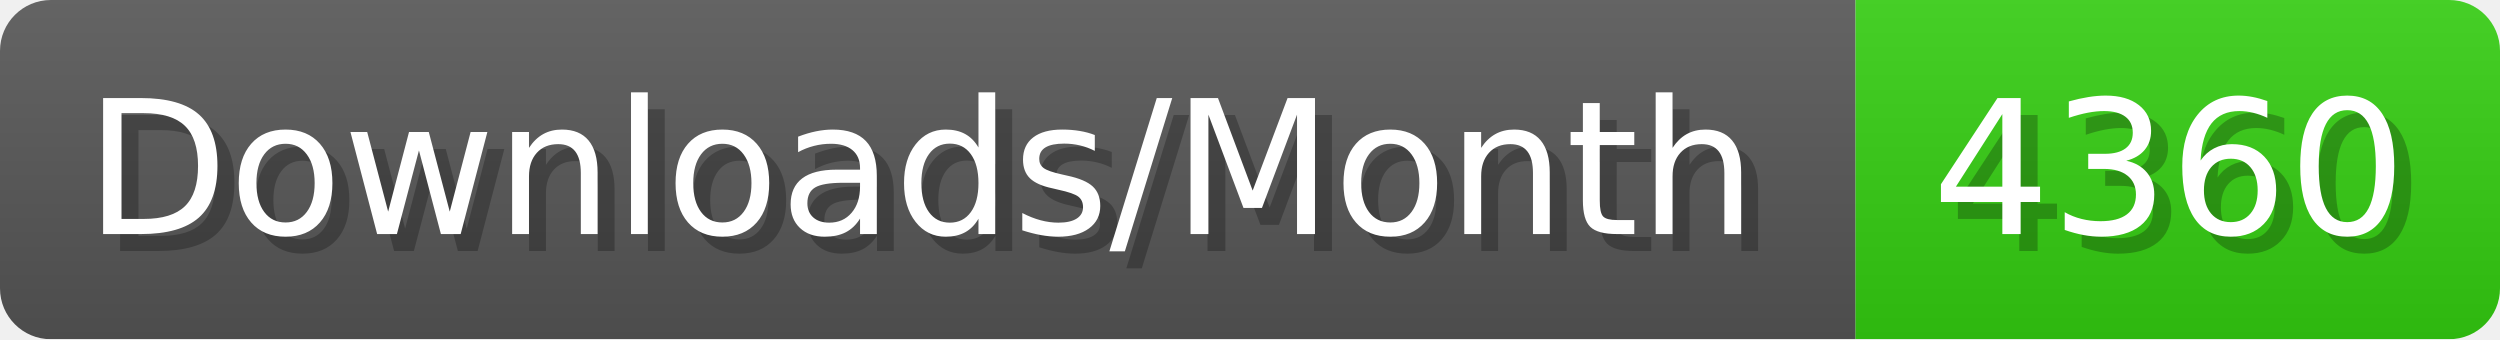
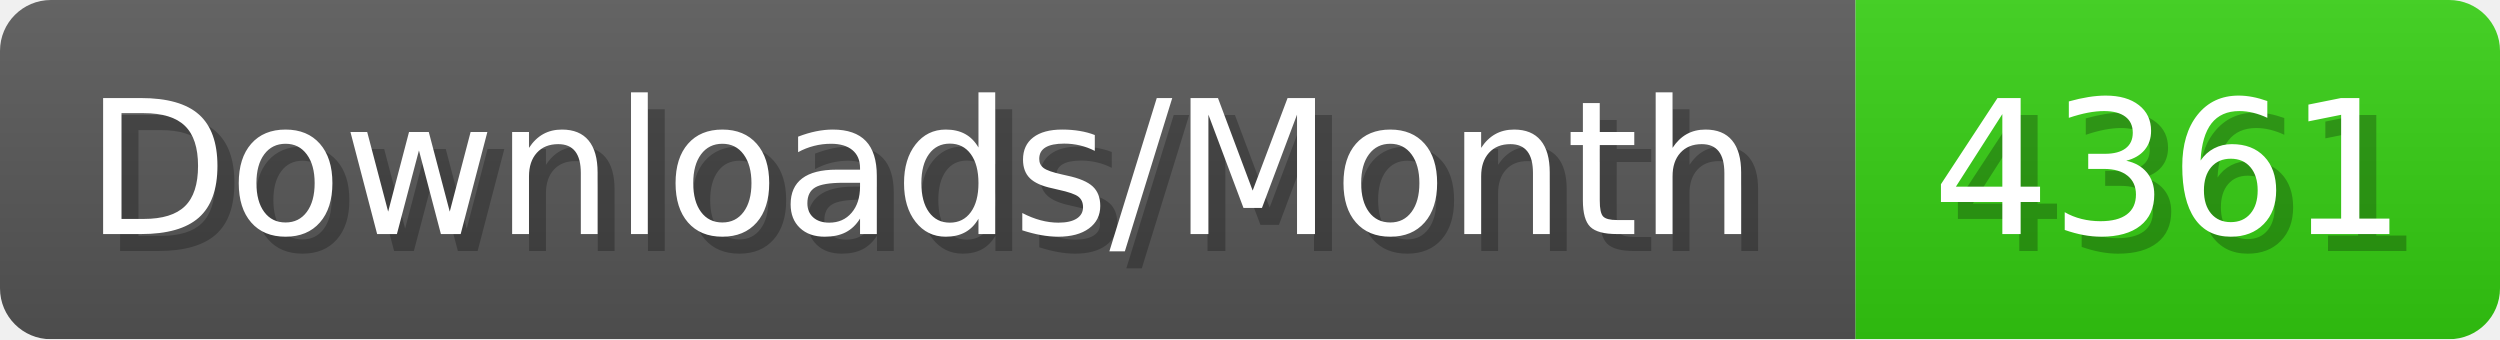
- <svg xmlns="http://www.w3.org/2000/svg" width="147.4" height="20" viewBox="0 0 1474 200" role="img" aria-label="Downloads/Month: 4360">
+ <svg xmlns="http://www.w3.org/2000/svg" width="147.4" height="20" viewBox="0 0 1474 200" role="img" aria-label="Downloads/Month: 4361">
  <linearGradient id="YlXUI" x2="0" y2="100%">
    <stop offset="0" stop-opacity=".1" stop-color="#EEE" />
    <stop offset="1" stop-opacity=".1" />
  </linearGradient>
  <mask id="JHhop">
    <rect width="1474" height="200" rx="30" fill="#FFF" />
  </mask>
  <g mask="url(#JHhop)">
    <rect width="1094" height="200" fill="#555" />
    <rect width="380" height="200" fill="#3C1" x="1094" />
    <rect width="1474" height="200" fill="url(#YlXUI)" />
  </g>
  <g aria-hidden="true" fill="#fff" text-anchor="start" font-family="Verdana,DejaVu Sans,sans-serif" font-size="110">
    <text x="60" y="148" textLength="994" fill="#000" opacity="0.25">Downloads/Month</text>
    <text x="50" y="138" textLength="994">Downloads/Month</text>
-     <text x="1149" y="148" textLength="280" fill="#000" opacity="0.25">4360</text>
-     <text x="1139" y="138" textLength="280">4360</text>
+     <text x="1149" y="148" textLength="280" fill="#000" opacity="0.25">4361</text>
+     <text x="1139" y="138" textLength="280">4361</text>
  </g>
</svg>
